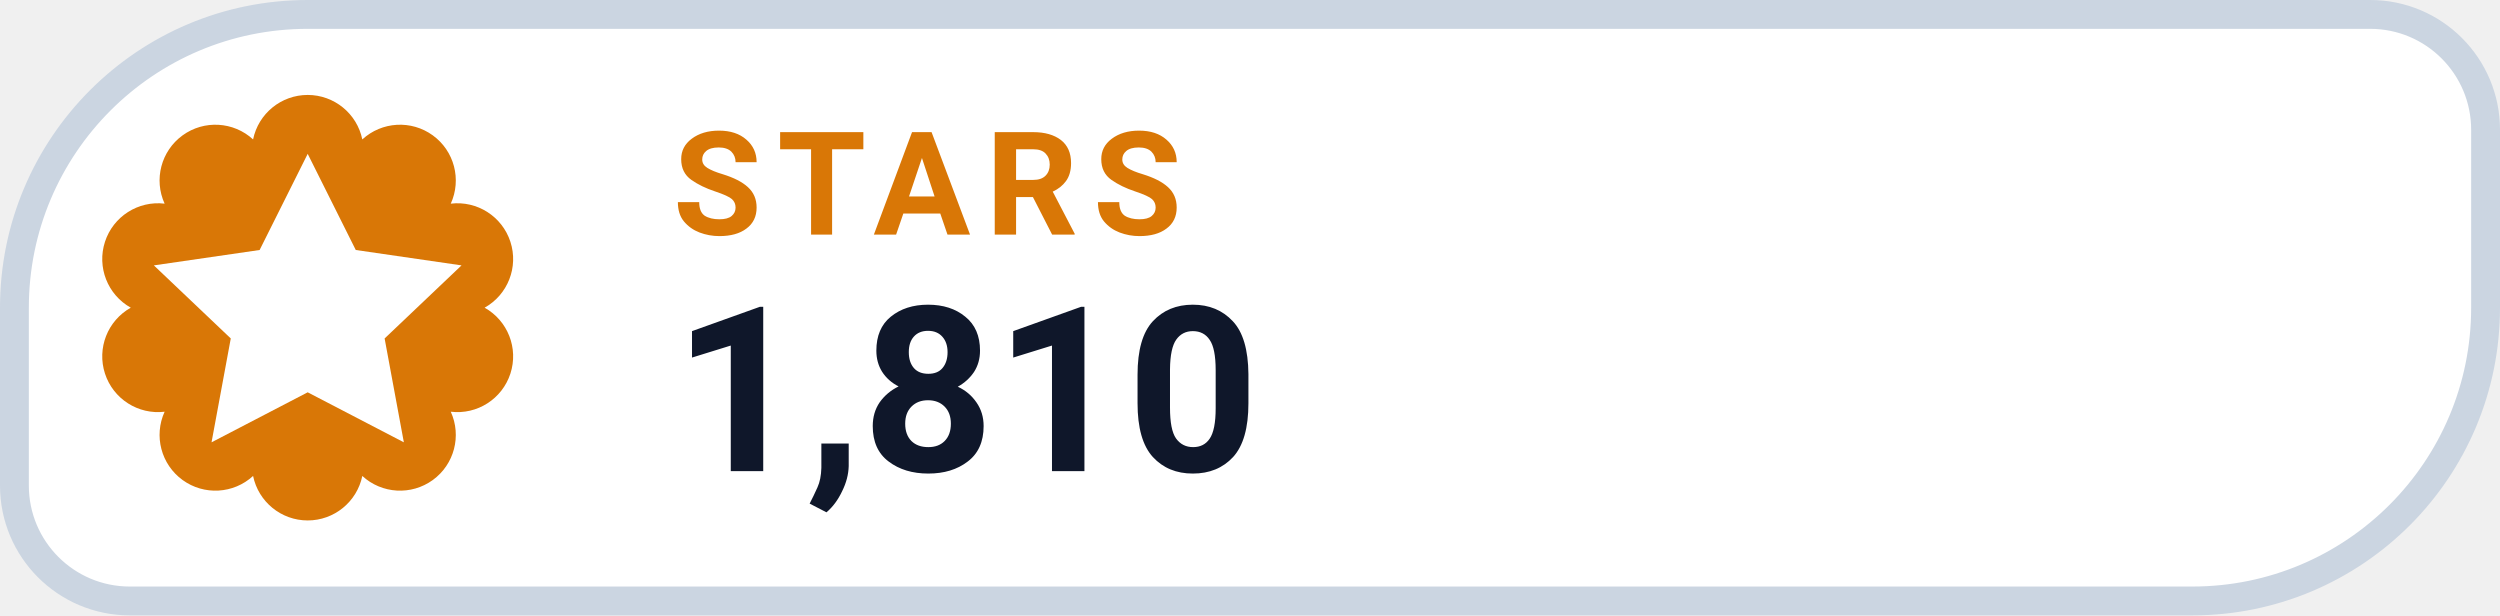
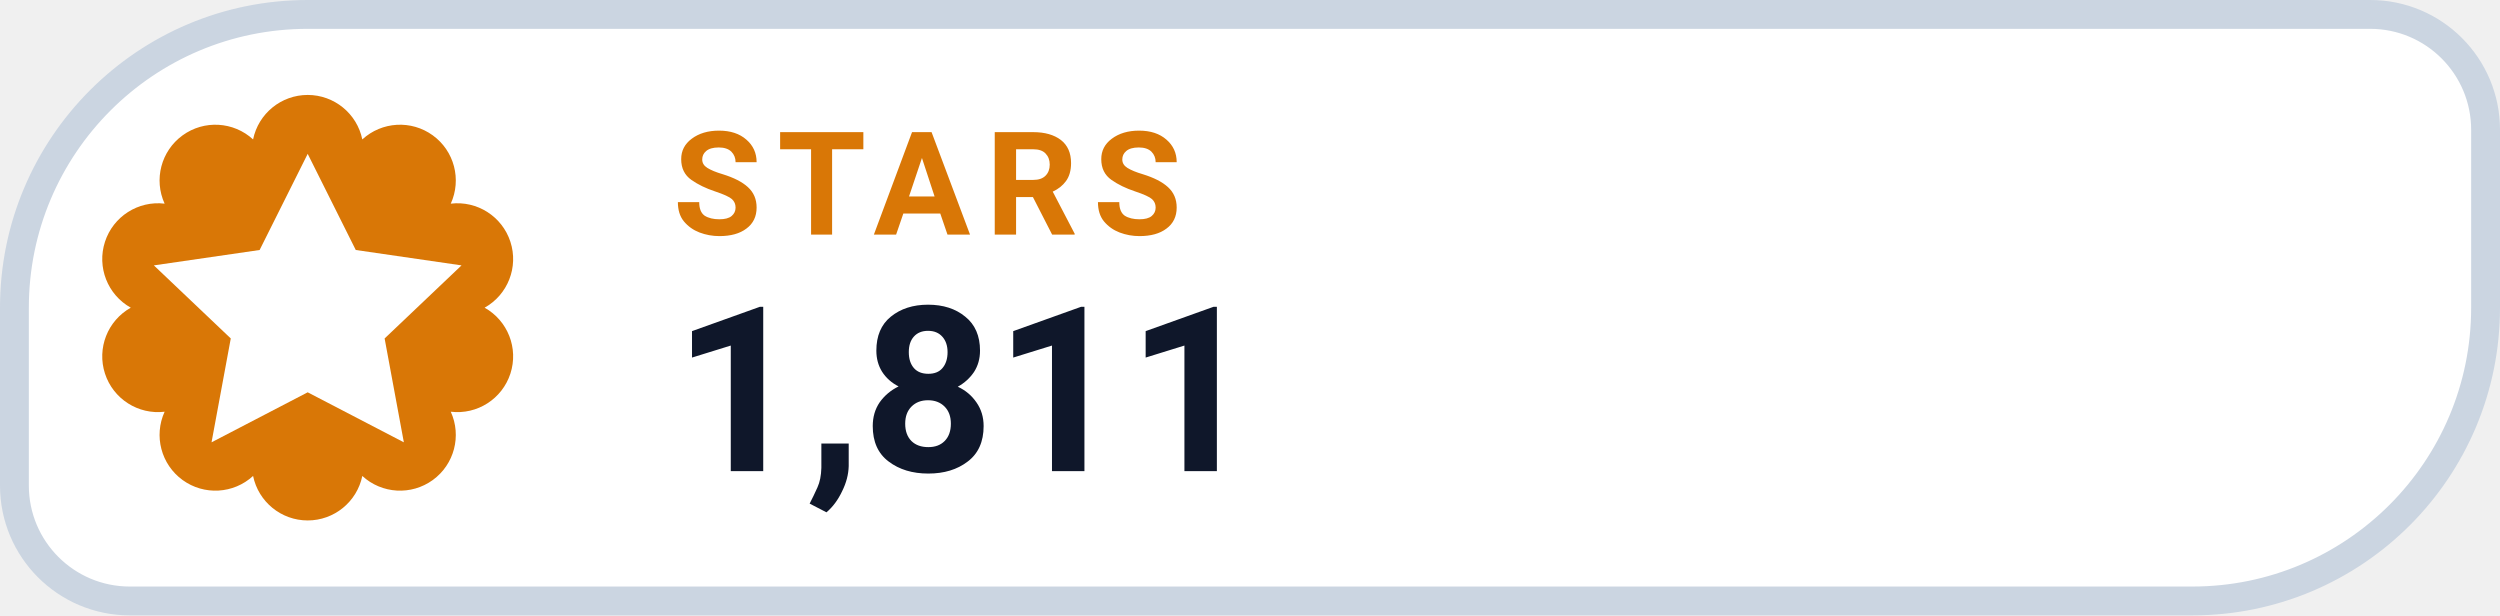
- <svg xmlns="http://www.w3.org/2000/svg" width="130" height="32" viewBox="0 0 130 32" role="img" aria-label="STARS 1,810">
+ <svg xmlns="http://www.w3.org/2000/svg" width="130" height="32" viewBox="0 0 130 32" role="img" aria-label="STARS 1,811">
  <path d="M 16.00 0.75 H 123.25 A 6.00 6.00 0 0 1 129.25 6.75 V 16.00 A 15.25 15.25 0 0 1 114.00 31.25 H 6.75 A 6.00 6.00 0 0 1 0.75 25.25 V 16.00 A 15.25 15.25 0 0 1 16.00 0.75 Z" fill="#FFFFFF" stroke="#CBD5E1" stroke-width="1.5" />
  <path d="M 13.16 7.25 A 2.90 2.90 0 0 1 18.84 7.25 A 2.90 2.90 0 0 1 23.44 10.59 A 2.90 2.90 0 0 1 25.20 16.00 A 2.90 2.90 0 0 1 23.44 21.41 A 2.90 2.90 0 0 1 18.84 24.75 A 2.90 2.90 0 0 1 13.16 24.75 A 2.90 2.90 0 0 1 8.56 21.41 A 2.90 2.90 0 0 1 6.80 16.00 A 2.90 2.90 0 0 1 8.56 10.59 A 2.90 2.90 0 0 1 13.16 7.25 Z" fill="#D97706" />
  <g transform="translate(16 16)" style="color:#FFFFFF;">
    <path d="M0 -8 l2.5 5 5.5 .8 -4 3.8 1 5.4 -5 -2.6 -5 2.6 1 -5.4 -4 -3.8 5.5 -.8 Z" fill="currentColor" />
  </g>
  <text x="35" y="12.2" fill="#D97706" font-family="-apple-system,BlinkMacSystemFont,'Segoe UI',Roboto,Helvetica,Arial,sans-serif" font-size="7.5" font-weight="700" letter-spacing=".8">STARS</text>
-   <text x="35" y="24.5" fill="#0F172A" font-family="-apple-system,BlinkMacSystemFont,'Segoe UI',Roboto,Helvetica,Arial,sans-serif" font-size="12" font-weight="750">1,810</text>
+   <text x="35" y="24.5" fill="#0F172A" font-family="-apple-system,BlinkMacSystemFont,'Segoe UI',Roboto,Helvetica,Arial,sans-serif" font-size="12" font-weight="750">1,811</text>
</svg>
